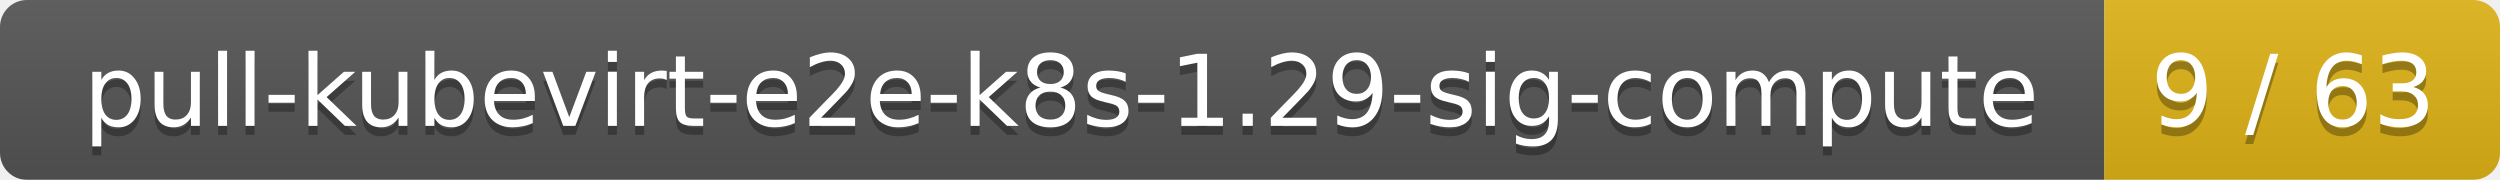
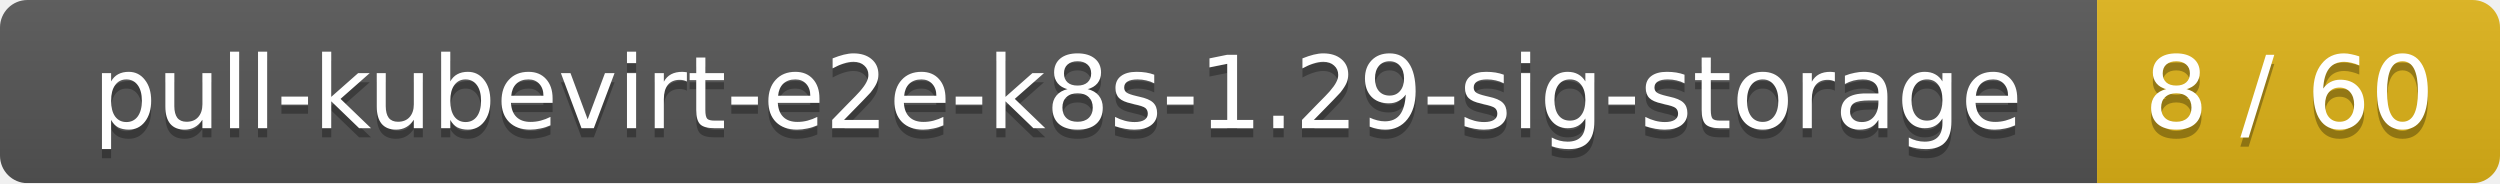
- <svg xmlns="http://www.w3.org/2000/svg" width="278" height="20">
+ <svg xmlns="http://www.w3.org/2000/svg" width="273" height="20">
  <linearGradient id="smooth" x2="0" y2="100%">
    <stop offset="0" stop-color="#bbb" stop-opacity=".1" />
    <stop offset="1" stop-opacity=".1" />
  </linearGradient>
  <mask id="round">
-     <rect width="278" height="20" rx="3" fill="#fff" />
+     <rect width="273" height="20" rx="3" fill="#fff" />
  </mask>
  <g mask="url(#round)">
-     <rect width="234" height="20" fill="#555" />
-     <rect x="234" width="44" height="20" fill="#dfb317" />
-     <rect width="278" height="20" fill="url(#smooth)" />
+     <rect width="229" height="20" fill="#555" />
+     <rect x="229" width="44" height="20" fill="#dfb317" />
+     <rect width="273" height="20" fill="url(#smooth)" />
  </g>
  <g fill="#fff" text-anchor="middle" font-family="DejaVu Sans,Verdana,Geneva,sans-serif" font-size="11">
-     <text x="118" y="15" fill="#010101" fill-opacity=".3">pull-kubevirt-e2e-k8s-1.29-sig-compute</text>
-     <text x="118" y="14">pull-kubevirt-e2e-k8s-1.29-sig-compute</text>
-     <text x="255" y="15" fill="#010101" fill-opacity=".3">9 / 63</text>
-     <text x="255" y="14">9 / 63</text>
+     <text x="115.5" y="15" fill="#010101" fill-opacity=".3">pull-kubevirt-e2e-k8s-1.29-sig-storage</text>
+     <text x="115.5" y="14">pull-kubevirt-e2e-k8s-1.29-sig-storage</text>
+     <text x="250" y="15" fill="#010101" fill-opacity=".3">8 / 60</text>
+     <text x="250" y="14">8 / 60</text>
  </g>
</svg>
